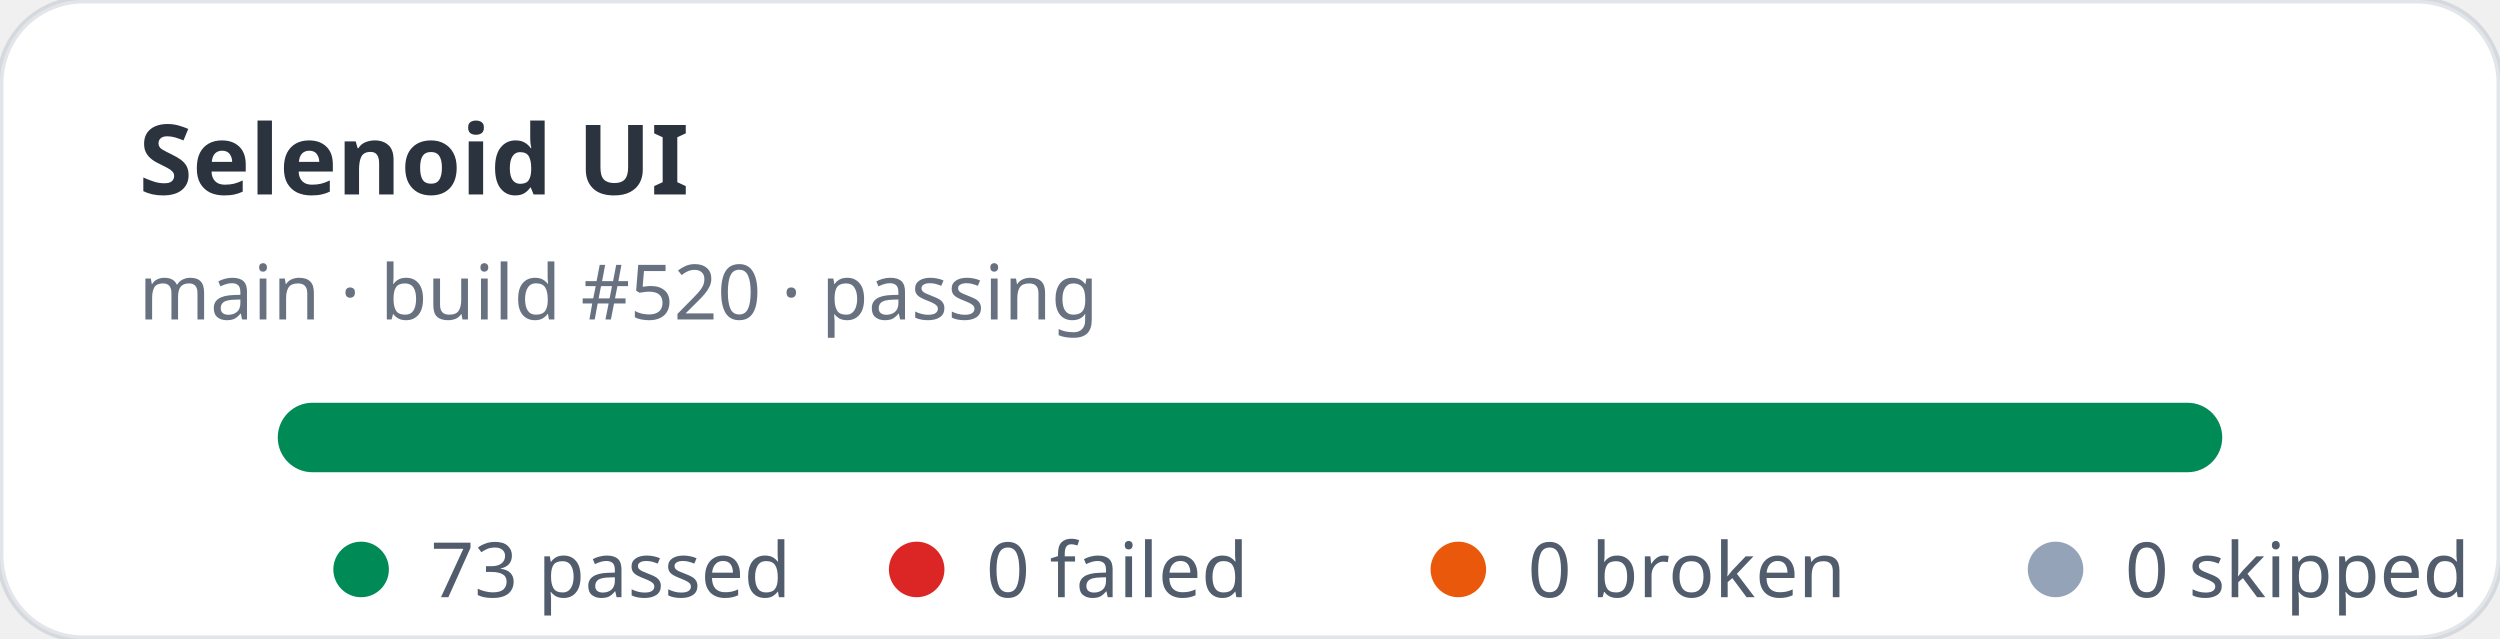
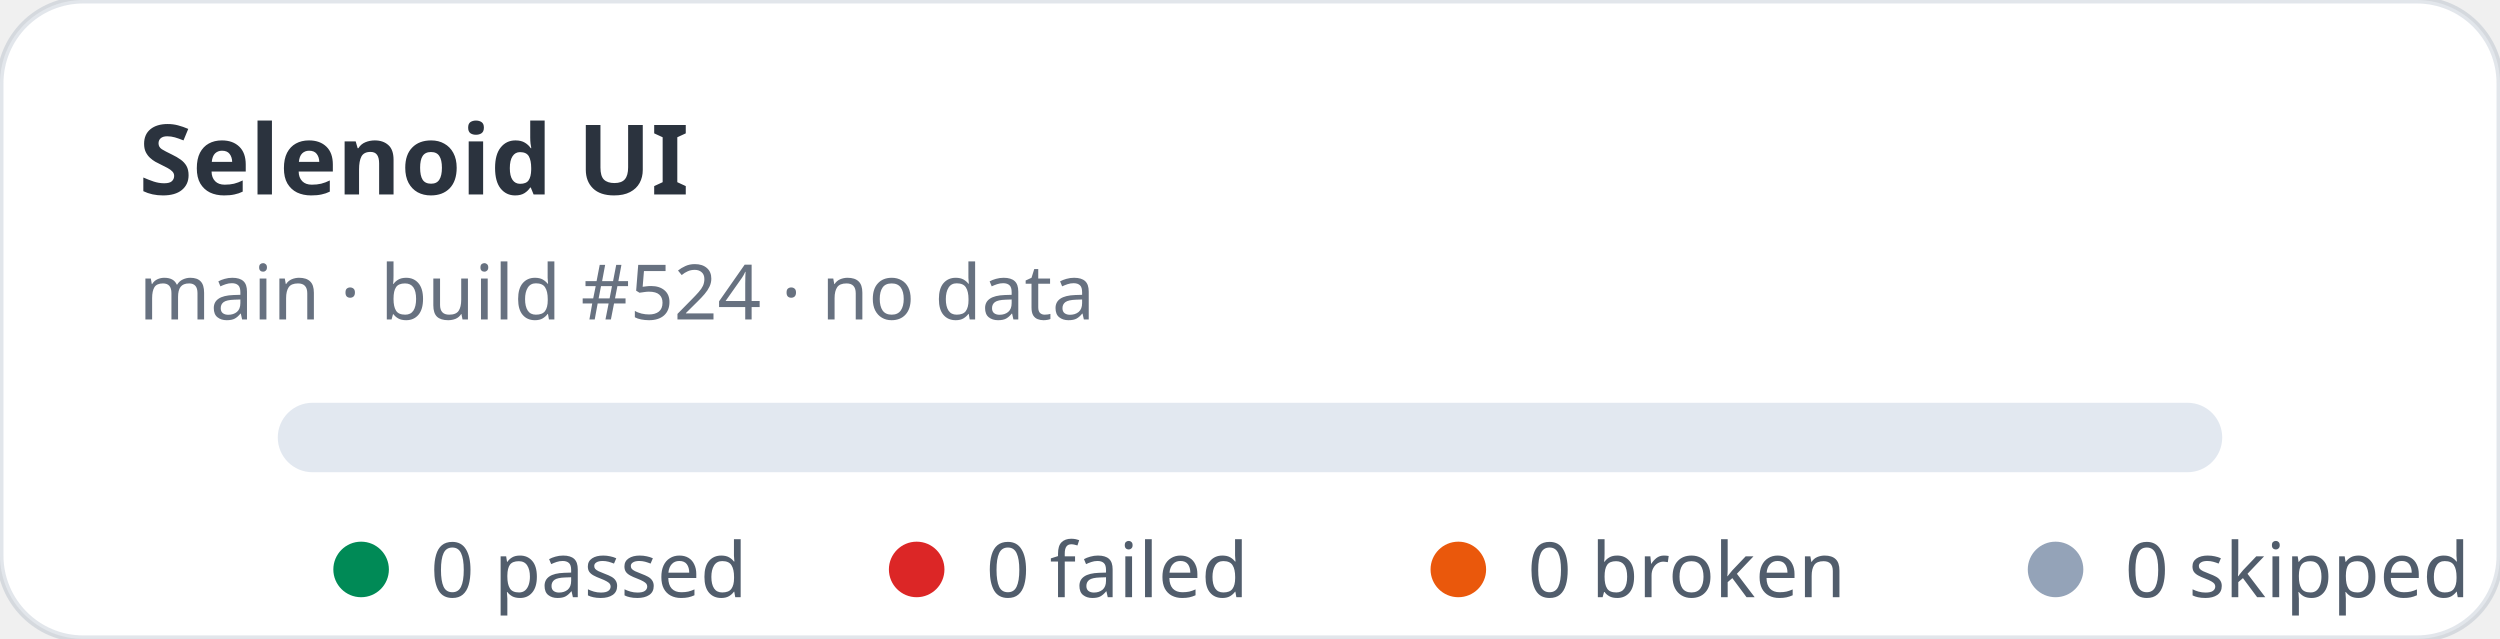
- <svg xmlns="http://www.w3.org/2000/svg" width="360" height="92" viewBox="0 0 360 92" role="img" aria-label="Selenoid UI stats: 73 passed, 0 failed">
+ <svg xmlns="http://www.w3.org/2000/svg" width="360" height="92" viewBox="0 0 360 92" role="img" aria-label="Selenoid UI stats: 0 passed, 0 failed">
  <rect width="360" height="92" rx="12" fill="#ffffff" stroke="rgba(11,48,86,0.12)" />
  <text x="20" y="28" fill="rgba(1,10,24,0.83)" font-family="ui-sans-serif,system-ui,sans-serif" font-size="14" font-weight="700">Selenoid UI</text>
-   <text x="20" y="46" fill="rgba(2,19,44,0.6)" font-family="ui-sans-serif,system-ui,sans-serif" font-size="11">main · build #520 · passing</text>
+   <text x="20" y="46" fill="rgba(2,19,44,0.6)" font-family="ui-sans-serif,system-ui,sans-serif" font-size="11">main · build #524 · no data</text>
  <rect x="40" y="58" width="280" height="10" rx="5" fill="#e2e8f0" />
-   <rect x="40" y="58" width="280" height="10" rx="5" fill="#008a56" />
  <g font-family="ui-sans-serif,system-ui,sans-serif" font-size="11" fill="rgba(1,18,40,0.68)">
    <circle cx="52" cy="82" r="4" fill="#008a56" />
-     <text x="62" y="86">73 passed</text>
+     <text x="62" y="86">0 passed</text>
    <circle cx="132" cy="82" r="4" fill="#dc2626" />
    <text x="142" y="86">0 failed</text>
    <circle cx="210" cy="82" r="4" fill="#ea580c" />
    <text x="220" y="86">0 broken</text>
    <circle cx="296" cy="82" r="4" fill="#94a3b8" />
    <text x="306" y="86">0 skipped</text>
  </g>
</svg>
